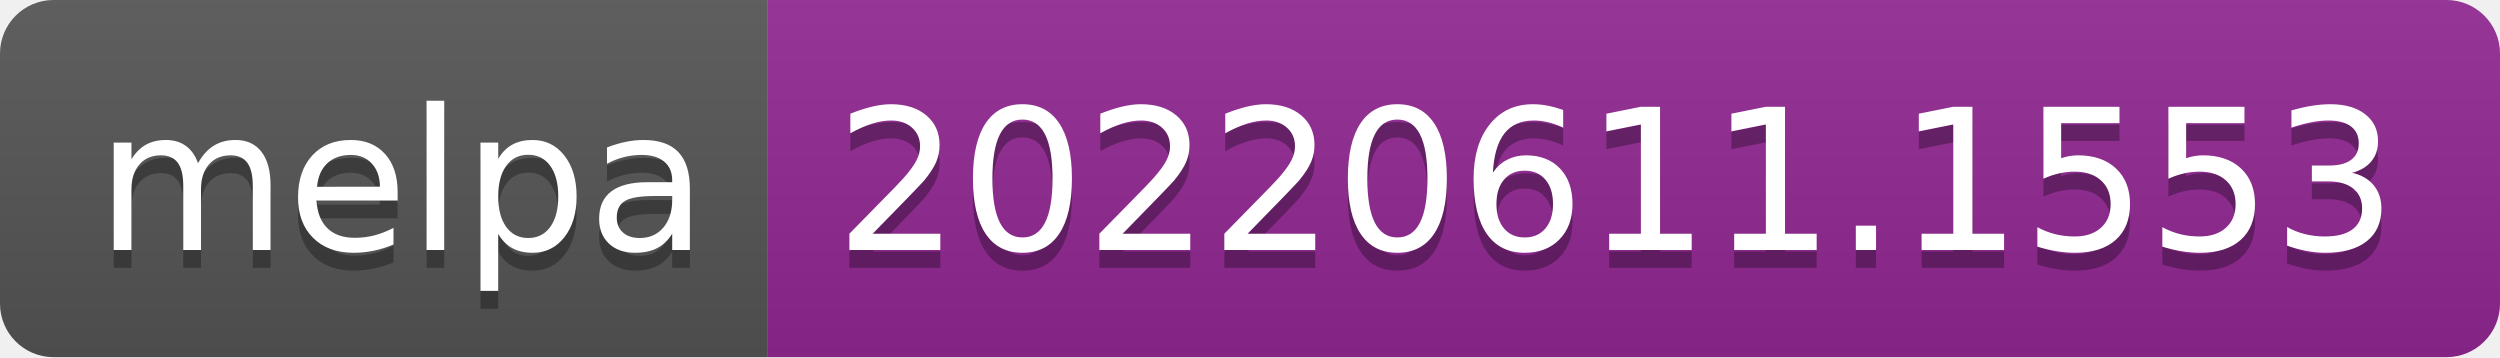
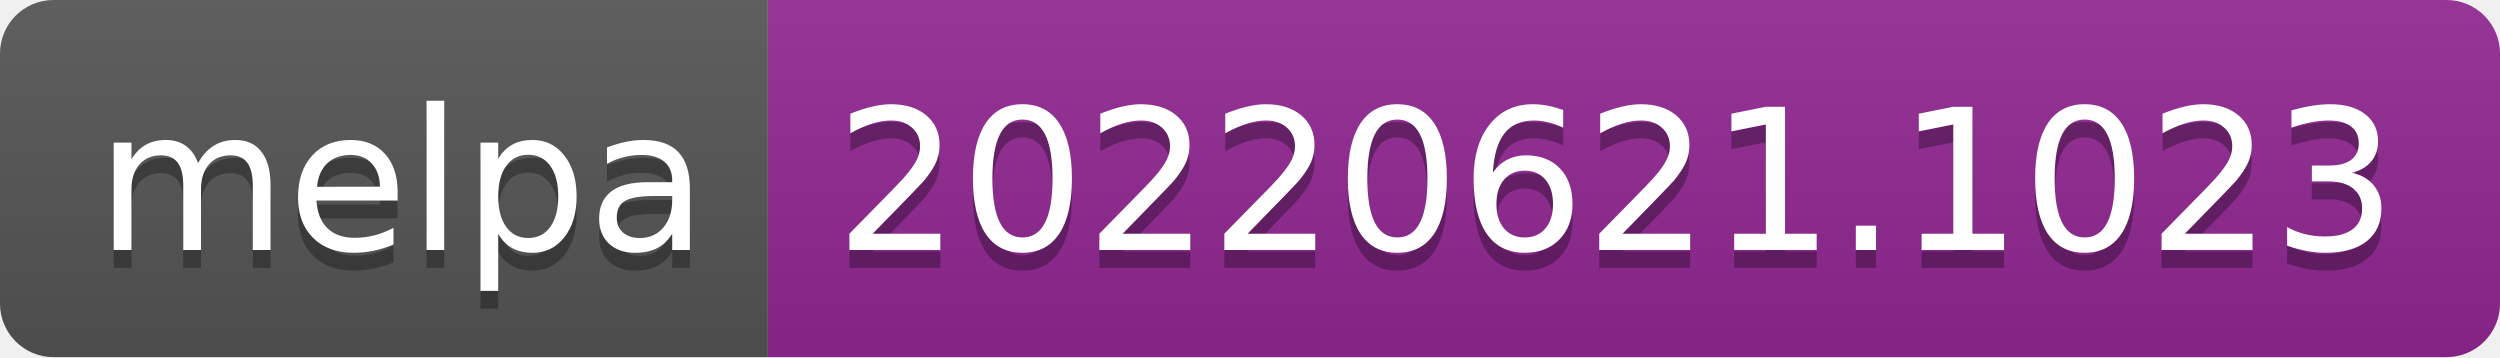
- <svg xmlns="http://www.w3.org/2000/svg" width="140" height="20" role="img" aria-label="melpa: 20220611.1553">
+ <svg xmlns="http://www.w3.org/2000/svg" width="140" height="20" role="img" aria-label="melpa: 20220621.1023">
  <linearGradient id="s" x2="0" y2="100%">
    <stop offset="0" stop-color="#bbb" stop-opacity=".1" />
    <stop offset="1" stop-opacity=".1" />
  </linearGradient>
  <clipPath id="r">
    <rect width="140" height="20" rx="3" fill="#fff" />
  </clipPath>
  <g clip-path="url(#r)">
    <rect width="43" height="20" fill="#555" />
    <rect x="43" width="97" height="20" fill="#922793" />
    <rect width="140" height="20" fill="url(#s)" />
  </g>
  <g fill="#fff" text-anchor="middle" font-family="Verdana,Geneva,DejaVu Sans,sans-serif" text-rendering="geometricPrecision" font-size="110">
    <text aria-hidden="true" x="225" y="150" fill="#010101" fill-opacity=".3" transform="scale(.1)" textLength="330">melpa</text>
    <text x="225" y="140" transform="scale(.1)" fill="#fff" textLength="330">melpa</text>
-     <text aria-hidden="true" x="905" y="150" fill="#010101" fill-opacity=".3" transform="scale(.1)" textLength="870">20220611.1553</text>
-     <text x="905" y="140" transform="scale(.1)" fill="#fff" textLength="870">20220611.1553</text>
+     <text aria-hidden="true" x="905" y="150" fill="#010101" fill-opacity=".3" transform="scale(.1)" textLength="870">20220621.1023</text>
+     <text x="905" y="140" transform="scale(.1)" fill="#fff" textLength="870">20220621.1023</text>
  </g>
</svg>
